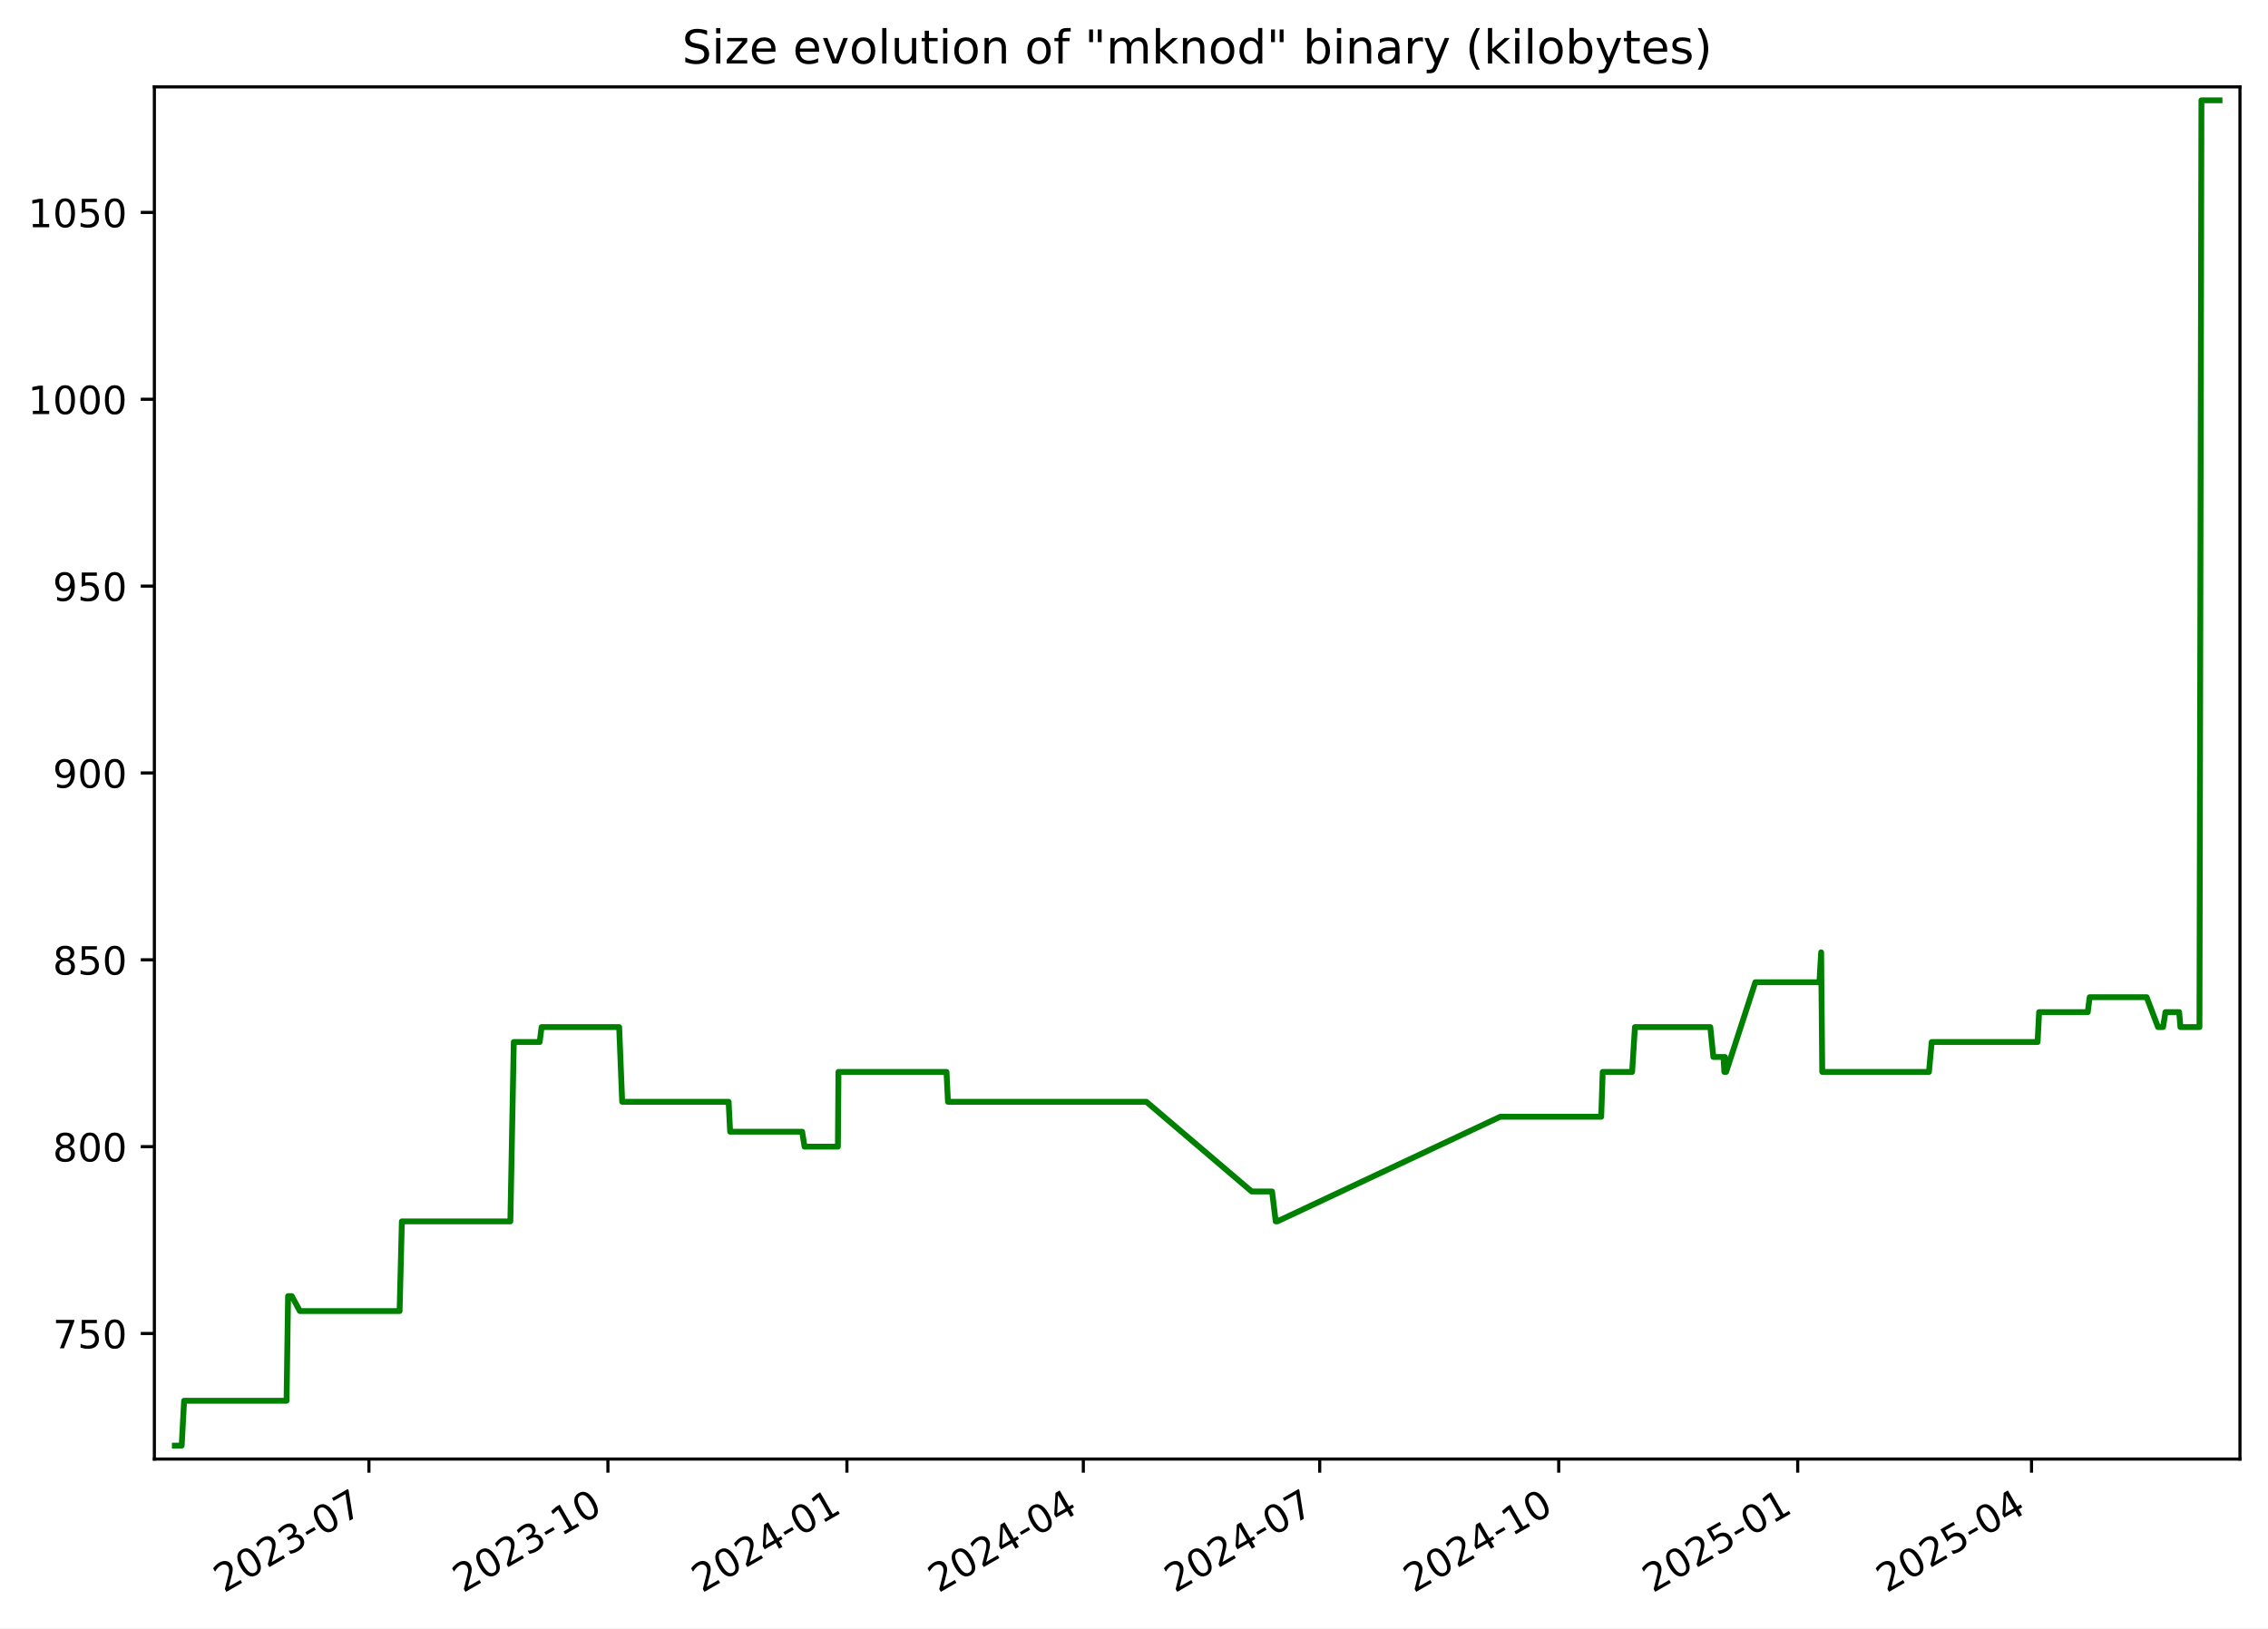
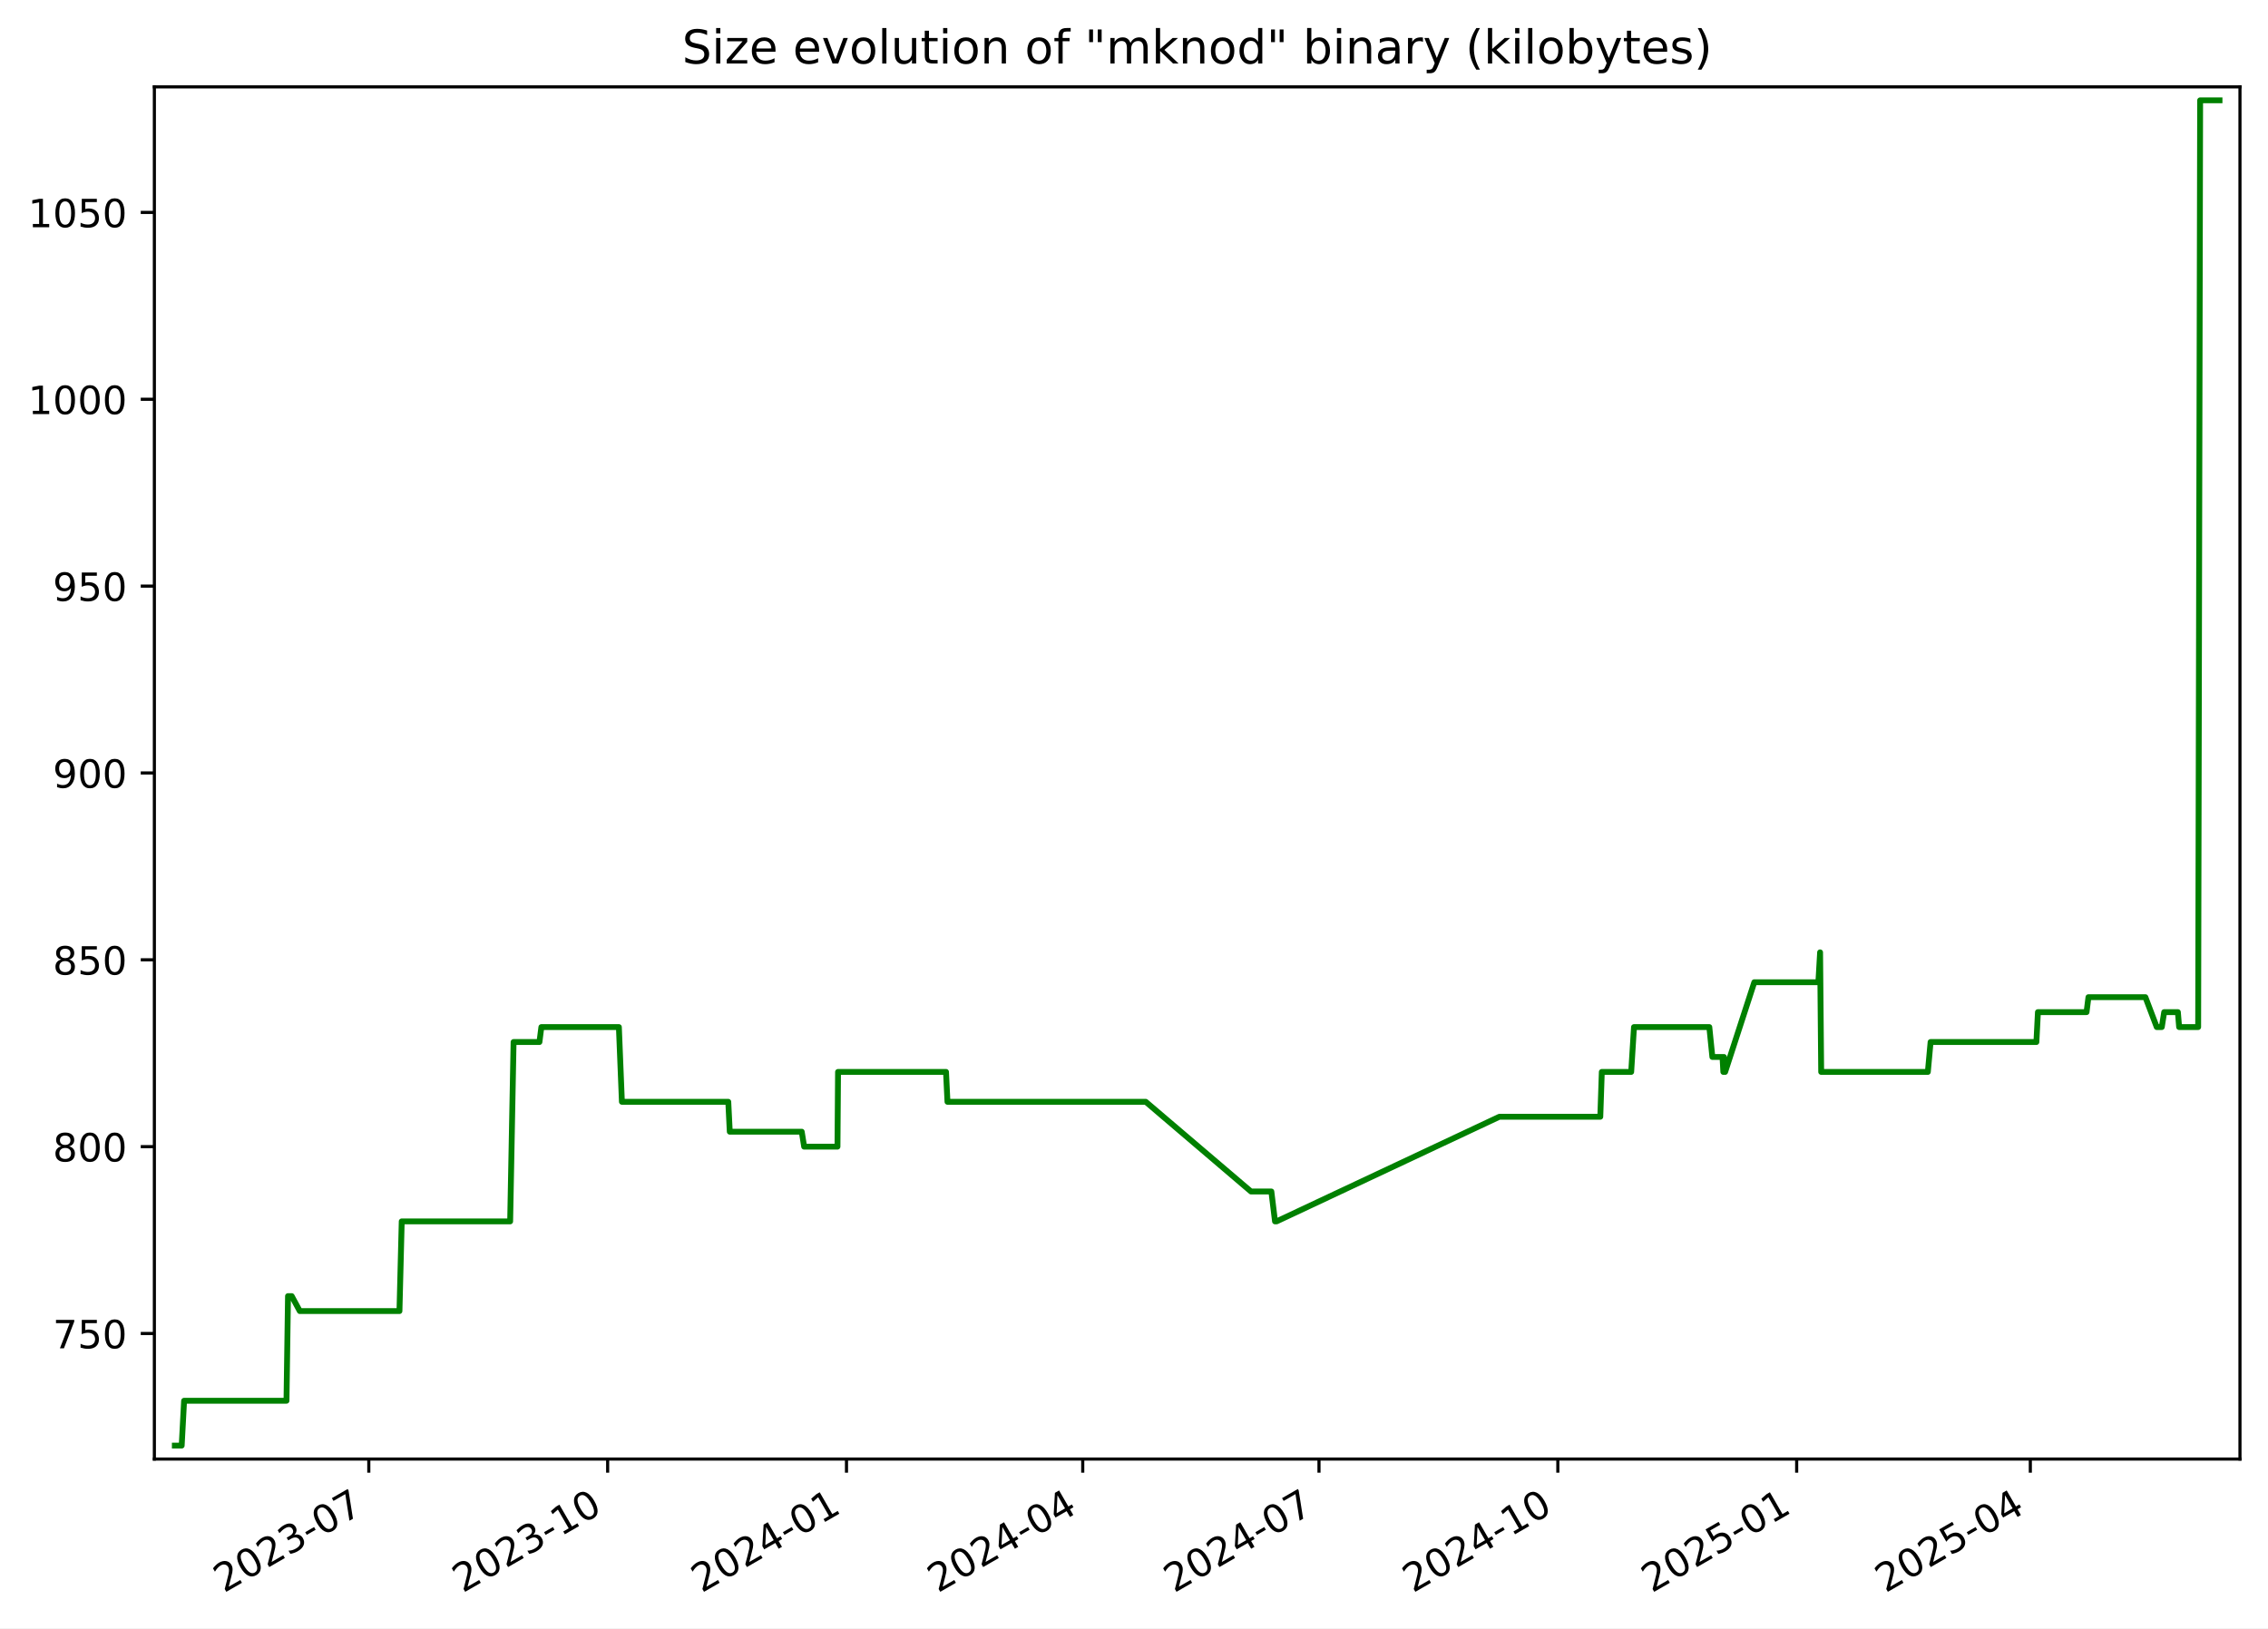
<svg xmlns="http://www.w3.org/2000/svg" xmlns:xlink="http://www.w3.org/1999/xlink" width="582.53pt" height="418.303pt" viewBox="0 0 582.53 418.303" version="1.1">
  <defs>
    <style type="text/css">*{stroke-linejoin: round; stroke-linecap: butt}</style>
  </defs>
  <g id="figure_1">
    <g id="patch_1">
      <path d="M -0 418.303  L 582.53 418.303  L 582.53 0  L -0 0  z " style="fill: #ffffff" />
    </g>
    <g id="axes_1">
      <g id="patch_2">
        <path d="M 39.65 374.83  L 575.33 374.83  L 575.33 22.318  L 39.65 22.318  z " style="fill: #ffffff" />
      </g>
      <g id="matplotlib.axis_1">
        <g id="xtick_1">
          <g id="line2d_1">
            <defs>
-               <path id="m9d994da9a3" d="M 0 0  L 0 3.5  " style="stroke: #000000; stroke-width: 0.8" />
+               <path id="m76b1612cc9" d="M 0 0  L 0 3.5  " style="stroke: #000000; stroke-width: 0.8" />
            </defs>
            <g>
-               <use xlink:href="#m9d994da9a3" x="94.758" y="374.83" style="stroke: #000000; stroke-width: 0.8" />
+               <use xlink:href="#m76b1612cc9" x="94.726" y="374.83" style="stroke: #000000; stroke-width: 0.8" />
            </g>
          </g>
          <g id="text_1">
-             <g transform="translate(57.53326 409.302) rotate(-30) scale(0.1 -0.1)">
+             <g transform="translate(57.50135 409.302) rotate(-30) scale(0.1 -0.1)">
              <defs>
                <path id="DejaVuSans-32" d="M 1228 531  L 3431 531  L 3431 0  L 469 0  L 469 531  Q 828 903 1448 1529  Q 2069 2156 2228 2338  Q 2531 2678 2651 2914  Q 2772 3150 2772 3378  Q 2772 3750 2511 3984  Q 2250 4219 1831 4219  Q 1534 4219 1204 4116  Q 875 4013 500 3803  L 500 4441  Q 881 4594 1212 4672  Q 1544 4750 1819 4750  Q 2544 4750 2975 4387  Q 3406 4025 3406 3419  Q 3406 3131 3298 2873  Q 3191 2616 2906 2266  Q 2828 2175 2409 1742  Q 1991 1309 1228 531  z " transform="scale(0.015625)" />
                <path id="DejaVuSans-30" d="M 2034 4250  Q 1547 4250 1301 3770  Q 1056 3291 1056 2328  Q 1056 1369 1301 889  Q 1547 409 2034 409  Q 2525 409 2770 889  Q 3016 1369 3016 2328  Q 3016 3291 2770 3770  Q 2525 4250 2034 4250  z M 2034 4750  Q 2819 4750 3233 4129  Q 3647 3509 3647 2328  Q 3647 1150 3233 529  Q 2819 -91 2034 -91  Q 1250 -91 836 529  Q 422 1150 422 2328  Q 422 3509 836 4129  Q 1250 4750 2034 4750  z " transform="scale(0.015625)" />
                <path id="DejaVuSans-33" d="M 2597 2516  Q 3050 2419 3304 2112  Q 3559 1806 3559 1356  Q 3559 666 3084 287  Q 2609 -91 1734 -91  Q 1441 -91 1130 -33  Q 819 25 488 141  L 488 750  Q 750 597 1062 519  Q 1375 441 1716 441  Q 2309 441 2620 675  Q 2931 909 2931 1356  Q 2931 1769 2642 2001  Q 2353 2234 1838 2234  L 1294 2234  L 1294 2753  L 1863 2753  Q 2328 2753 2575 2939  Q 2822 3125 2822 3475  Q 2822 3834 2567 4026  Q 2313 4219 1838 4219  Q 1578 4219 1281 4162  Q 984 4106 628 3988  L 628 4550  Q 988 4650 1302 4700  Q 1616 4750 1894 4750  Q 2613 4750 3031 4423  Q 3450 4097 3450 3541  Q 3450 3153 3228 2886  Q 3006 2619 2597 2516  z " transform="scale(0.015625)" />
                <path id="DejaVuSans-2d" d="M 313 2009  L 1997 2009  L 1997 1497  L 313 1497  L 313 2009  z " transform="scale(0.015625)" />
                <path id="DejaVuSans-37" d="M 525 4666  L 3525 4666  L 3525 4397  L 1831 0  L 1172 0  L 2766 4134  L 525 4134  L 525 4666  z " transform="scale(0.015625)" />
              </defs>
              <use xlink:href="#DejaVuSans-32" />
              <use xlink:href="#DejaVuSans-30" x="63.623" />
              <use xlink:href="#DejaVuSans-32" x="127.246" />
              <use xlink:href="#DejaVuSans-33" x="190.869" />
              <use xlink:href="#DejaVuSans-2d" x="254.492" />
              <use xlink:href="#DejaVuSans-30" x="290.576" />
              <use xlink:href="#DejaVuSans-37" x="354.199" />
            </g>
          </g>
        </g>
        <g id="xtick_2">
          <g id="line2d_2">
            <g>
-               <use xlink:href="#m9d994da9a3" x="156.144" y="374.83" style="stroke: #000000; stroke-width: 0.8" />
+               <use xlink:href="#m76b1612cc9" x="156.073" y="374.83" style="stroke: #000000; stroke-width: 0.8" />
            </g>
          </g>
          <g id="text_2">
-             <g transform="translate(118.919 409.302) rotate(-30) scale(0.1 -0.1)">
+             <g transform="translate(118.8478 409.302) rotate(-30) scale(0.1 -0.1)">
              <defs>
                <path id="DejaVuSans-31" d="M 794 531  L 1825 531  L 1825 4091  L 703 3866  L 703 4441  L 1819 4666  L 2450 4666  L 2450 531  L 3481 531  L 3481 0  L 794 0  L 794 531  z " transform="scale(0.015625)" />
              </defs>
              <use xlink:href="#DejaVuSans-32" />
              <use xlink:href="#DejaVuSans-30" x="63.623" />
              <use xlink:href="#DejaVuSans-32" x="127.246" />
              <use xlink:href="#DejaVuSans-33" x="190.869" />
              <use xlink:href="#DejaVuSans-2d" x="254.492" />
              <use xlink:href="#DejaVuSans-31" x="290.576" />
              <use xlink:href="#DejaVuSans-30" x="354.199" />
            </g>
          </g>
        </g>
        <g id="xtick_3">
          <g id="line2d_3">
            <g>
-               <use xlink:href="#m9d994da9a3" x="217.53" y="374.83" style="stroke: #000000; stroke-width: 0.8" />
+               <use xlink:href="#m76b1612cc9" x="217.419" y="374.83" style="stroke: #000000; stroke-width: 0.8" />
            </g>
          </g>
          <g id="text_3">
-             <g transform="translate(180.3048 409.302) rotate(-30) scale(0.1 -0.1)">
+             <g transform="translate(180.1943 409.302) rotate(-30) scale(0.1 -0.1)">
              <defs>
                <path id="DejaVuSans-34" d="M 2419 4116  L 825 1625  L 2419 1625  L 2419 4116  z M 2253 4666  L 3047 4666  L 3047 1625  L 3713 1625  L 3713 1100  L 3047 1100  L 3047 0  L 2419 0  L 2419 1100  L 313 1100  L 313 1709  L 2253 4666  z " transform="scale(0.015625)" />
              </defs>
              <use xlink:href="#DejaVuSans-32" />
              <use xlink:href="#DejaVuSans-30" x="63.623" />
              <use xlink:href="#DejaVuSans-32" x="127.246" />
              <use xlink:href="#DejaVuSans-34" x="190.869" />
              <use xlink:href="#DejaVuSans-2d" x="254.492" />
              <use xlink:href="#DejaVuSans-30" x="290.576" />
              <use xlink:href="#DejaVuSans-31" x="354.199" />
            </g>
          </g>
        </g>
        <g id="xtick_4">
          <g id="line2d_4">
            <g>
-               <use xlink:href="#m9d994da9a3" x="278.248" y="374.83" style="stroke: #000000; stroke-width: 0.8" />
+               <use xlink:href="#m76b1612cc9" x="278.099" y="374.83" style="stroke: #000000; stroke-width: 0.8" />
            </g>
          </g>
          <g id="text_4">
-             <g transform="translate(241.0234 409.302) rotate(-30) scale(0.1 -0.1)">
+             <g transform="translate(240.874 409.302) rotate(-30) scale(0.1 -0.1)">
              <use xlink:href="#DejaVuSans-32" />
              <use xlink:href="#DejaVuSans-30" x="63.623" />
              <use xlink:href="#DejaVuSans-32" x="127.246" />
              <use xlink:href="#DejaVuSans-34" x="190.869" />
              <use xlink:href="#DejaVuSans-2d" x="254.492" />
              <use xlink:href="#DejaVuSans-30" x="290.576" />
              <use xlink:href="#DejaVuSans-34" x="354.199" />
            </g>
          </g>
        </g>
        <g id="xtick_5">
          <g id="line2d_5">
            <g>
-               <use xlink:href="#m9d994da9a3" x="338.967" y="374.83" style="stroke: #000000; stroke-width: 0.8" />
+               <use xlink:href="#m76b1612cc9" x="338.779" y="374.83" style="stroke: #000000; stroke-width: 0.8" />
            </g>
          </g>
          <g id="text_5">
-             <g transform="translate(301.7419 409.302) rotate(-30) scale(0.1 -0.1)">
+             <g transform="translate(301.5537 409.302) rotate(-30) scale(0.1 -0.1)">
              <use xlink:href="#DejaVuSans-32" />
              <use xlink:href="#DejaVuSans-30" x="63.623" />
              <use xlink:href="#DejaVuSans-32" x="127.246" />
              <use xlink:href="#DejaVuSans-34" x="190.869" />
              <use xlink:href="#DejaVuSans-2d" x="254.492" />
              <use xlink:href="#DejaVuSans-30" x="290.576" />
              <use xlink:href="#DejaVuSans-37" x="354.199" />
            </g>
          </g>
        </g>
        <g id="xtick_6">
          <g id="line2d_6">
            <g>
-               <use xlink:href="#m9d994da9a3" x="400.353" y="374.83" style="stroke: #000000; stroke-width: 0.8" />
+               <use xlink:href="#m76b1612cc9" x="400.125" y="374.83" style="stroke: #000000; stroke-width: 0.8" />
            </g>
          </g>
          <g id="text_6">
-             <g transform="translate(363.1277 409.302) rotate(-30) scale(0.1 -0.1)">
+             <g transform="translate(362.9002 409.302) rotate(-30) scale(0.1 -0.1)">
              <use xlink:href="#DejaVuSans-32" />
              <use xlink:href="#DejaVuSans-30" x="63.623" />
              <use xlink:href="#DejaVuSans-32" x="127.246" />
              <use xlink:href="#DejaVuSans-34" x="190.869" />
              <use xlink:href="#DejaVuSans-2d" x="254.492" />
              <use xlink:href="#DejaVuSans-31" x="290.576" />
              <use xlink:href="#DejaVuSans-30" x="354.199" />
            </g>
          </g>
        </g>
        <g id="xtick_7">
          <g id="line2d_7">
            <g>
-               <use xlink:href="#m9d994da9a3" x="461.738" y="374.83" style="stroke: #000000; stroke-width: 0.8" />
+               <use xlink:href="#m76b1612cc9" x="461.472" y="374.83" style="stroke: #000000; stroke-width: 0.8" />
            </g>
          </g>
          <g id="text_7">
-             <g transform="translate(424.5135 409.302) rotate(-30) scale(0.1 -0.1)">
+             <g transform="translate(424.2467 409.302) rotate(-30) scale(0.1 -0.1)">
              <defs>
                <path id="DejaVuSans-35" d="M 691 4666  L 3169 4666  L 3169 4134  L 1269 4134  L 1269 2991  Q 1406 3038 1543 3061  Q 1681 3084 1819 3084  Q 2600 3084 3056 2656  Q 3513 2228 3513 1497  Q 3513 744 3044 326  Q 2575 -91 1722 -91  Q 1428 -91 1123 -41  Q 819 9 494 109  L 494 744  Q 775 591 1075 516  Q 1375 441 1709 441  Q 2250 441 2565 725  Q 2881 1009 2881 1497  Q 2881 1984 2565 2268  Q 2250 2553 1709 2553  Q 1456 2553 1204 2497  Q 953 2441 691 2322  L 691 4666  z " transform="scale(0.015625)" />
              </defs>
              <use xlink:href="#DejaVuSans-32" />
              <use xlink:href="#DejaVuSans-30" x="63.623" />
              <use xlink:href="#DejaVuSans-32" x="127.246" />
              <use xlink:href="#DejaVuSans-35" x="190.869" />
              <use xlink:href="#DejaVuSans-2d" x="254.492" />
              <use xlink:href="#DejaVuSans-30" x="290.576" />
              <use xlink:href="#DejaVuSans-31" x="354.199" />
            </g>
          </g>
        </g>
        <g id="xtick_8">
          <g id="line2d_8">
            <g>
-               <use xlink:href="#m9d994da9a3" x="521.79" y="374.83" style="stroke: #000000; stroke-width: 0.8" />
+               <use xlink:href="#m76b1612cc9" x="521.484" y="374.83" style="stroke: #000000; stroke-width: 0.8" />
            </g>
          </g>
          <g id="text_8">
-             <g transform="translate(484.5648 409.302) rotate(-30) scale(0.1 -0.1)">
+             <g transform="translate(484.2596 409.302) rotate(-30) scale(0.1 -0.1)">
              <use xlink:href="#DejaVuSans-32" />
              <use xlink:href="#DejaVuSans-30" x="63.623" />
              <use xlink:href="#DejaVuSans-32" x="127.246" />
              <use xlink:href="#DejaVuSans-35" x="190.869" />
              <use xlink:href="#DejaVuSans-2d" x="254.492" />
              <use xlink:href="#DejaVuSans-30" x="290.576" />
              <use xlink:href="#DejaVuSans-34" x="354.199" />
            </g>
          </g>
        </g>
      </g>
      <g id="matplotlib.axis_2">
        <g id="ytick_1">
          <g id="line2d_9">
            <defs>
-               <path id="m40033a7b20" d="M 0 0  L -3.5 0  " style="stroke: #000000; stroke-width: 0.8" />
+               <path id="ma9eaf68836" d="M 0 0  L -3.5 0  " style="stroke: #000000; stroke-width: 0.8" />
            </defs>
            <g>
-               <use xlink:href="#m40033a7b20" x="39.65" y="342.574" style="stroke: #000000; stroke-width: 0.8" />
+               <use xlink:href="#ma9eaf68836" x="39.65" y="342.574" style="stroke: #000000; stroke-width: 0.8" />
            </g>
          </g>
          <g id="text_9">
            <g transform="translate(13.5625 346.3733) scale(0.1 -0.1)">
              <use xlink:href="#DejaVuSans-37" />
              <use xlink:href="#DejaVuSans-35" x="63.623" />
              <use xlink:href="#DejaVuSans-30" x="127.246" />
            </g>
          </g>
        </g>
        <g id="ytick_2">
          <g id="line2d_10">
            <g>
-               <use xlink:href="#m40033a7b20" x="39.65" y="294.574" style="stroke: #000000; stroke-width: 0.8" />
+               <use xlink:href="#ma9eaf68836" x="39.65" y="294.574" style="stroke: #000000; stroke-width: 0.8" />
            </g>
          </g>
          <g id="text_10">
            <g transform="translate(13.5625 298.3733) scale(0.1 -0.1)">
              <defs>
                <path id="DejaVuSans-38" d="M 2034 2216  Q 1584 2216 1326 1975  Q 1069 1734 1069 1313  Q 1069 891 1326 650  Q 1584 409 2034 409  Q 2484 409 2743 651  Q 3003 894 3003 1313  Q 3003 1734 2745 1975  Q 2488 2216 2034 2216  z M 1403 2484  Q 997 2584 770 2862  Q 544 3141 544 3541  Q 544 4100 942 4425  Q 1341 4750 2034 4750  Q 2731 4750 3128 4425  Q 3525 4100 3525 3541  Q 3525 3141 3298 2862  Q 3072 2584 2669 2484  Q 3125 2378 3379 2068  Q 3634 1759 3634 1313  Q 3634 634 3220 271  Q 2806 -91 2034 -91  Q 1263 -91 848 271  Q 434 634 434 1313  Q 434 1759 690 2068  Q 947 2378 1403 2484  z M 1172 3481  Q 1172 3119 1398 2916  Q 1625 2713 2034 2713  Q 2441 2713 2670 2916  Q 2900 3119 2900 3481  Q 2900 3844 2670 4047  Q 2441 4250 2034 4250  Q 1625 4250 1398 4047  Q 1172 3844 1172 3481  z " transform="scale(0.015625)" />
              </defs>
              <use xlink:href="#DejaVuSans-38" />
              <use xlink:href="#DejaVuSans-30" x="63.623" />
              <use xlink:href="#DejaVuSans-30" x="127.246" />
            </g>
          </g>
        </g>
        <g id="ytick_3">
          <g id="line2d_11">
            <g>
-               <use xlink:href="#m40033a7b20" x="39.65" y="246.574" style="stroke: #000000; stroke-width: 0.8" />
+               <use xlink:href="#ma9eaf68836" x="39.65" y="246.574" style="stroke: #000000; stroke-width: 0.8" />
            </g>
          </g>
          <g id="text_11">
            <g transform="translate(13.5625 250.3733) scale(0.1 -0.1)">
              <use xlink:href="#DejaVuSans-38" />
              <use xlink:href="#DejaVuSans-35" x="63.623" />
              <use xlink:href="#DejaVuSans-30" x="127.246" />
            </g>
          </g>
        </g>
        <g id="ytick_4">
          <g id="line2d_12">
            <g>
-               <use xlink:href="#m40033a7b20" x="39.65" y="198.574" style="stroke: #000000; stroke-width: 0.8" />
+               <use xlink:href="#ma9eaf68836" x="39.65" y="198.574" style="stroke: #000000; stroke-width: 0.8" />
            </g>
          </g>
          <g id="text_12">
            <g transform="translate(13.5625 202.3733) scale(0.1 -0.1)">
              <defs>
                <path id="DejaVuSans-39" d="M 703 97  L 703 672  Q 941 559 1184 500  Q 1428 441 1663 441  Q 2288 441 2617 861  Q 2947 1281 2994 2138  Q 2813 1869 2534 1725  Q 2256 1581 1919 1581  Q 1219 1581 811 2004  Q 403 2428 403 3163  Q 403 3881 828 4315  Q 1253 4750 1959 4750  Q 2769 4750 3195 4129  Q 3622 3509 3622 2328  Q 3622 1225 3098 567  Q 2575 -91 1691 -91  Q 1453 -91 1209 -44  Q 966 3 703 97  z M 1959 2075  Q 2384 2075 2632 2365  Q 2881 2656 2881 3163  Q 2881 3666 2632 3958  Q 2384 4250 1959 4250  Q 1534 4250 1286 3958  Q 1038 3666 1038 3163  Q 1038 2656 1286 2365  Q 1534 2075 1959 2075  z " transform="scale(0.015625)" />
              </defs>
              <use xlink:href="#DejaVuSans-39" />
              <use xlink:href="#DejaVuSans-30" x="63.623" />
              <use xlink:href="#DejaVuSans-30" x="127.246" />
            </g>
          </g>
        </g>
        <g id="ytick_5">
          <g id="line2d_13">
            <g>
-               <use xlink:href="#m40033a7b20" x="39.65" y="150.574" style="stroke: #000000; stroke-width: 0.8" />
+               <use xlink:href="#ma9eaf68836" x="39.65" y="150.574" style="stroke: #000000; stroke-width: 0.8" />
            </g>
          </g>
          <g id="text_13">
            <g transform="translate(13.5625 154.3733) scale(0.1 -0.1)">
              <use xlink:href="#DejaVuSans-39" />
              <use xlink:href="#DejaVuSans-35" x="63.623" />
              <use xlink:href="#DejaVuSans-30" x="127.246" />
            </g>
          </g>
        </g>
        <g id="ytick_6">
          <g id="line2d_14">
            <g>
-               <use xlink:href="#m40033a7b20" x="39.65" y="102.574" style="stroke: #000000; stroke-width: 0.8" />
+               <use xlink:href="#ma9eaf68836" x="39.65" y="102.574" style="stroke: #000000; stroke-width: 0.8" />
            </g>
          </g>
          <g id="text_14">
            <g transform="translate(7.2 106.3733) scale(0.1 -0.1)">
              <use xlink:href="#DejaVuSans-31" />
              <use xlink:href="#DejaVuSans-30" x="63.623" />
              <use xlink:href="#DejaVuSans-30" x="127.246" />
              <use xlink:href="#DejaVuSans-30" x="190.869" />
            </g>
          </g>
        </g>
        <g id="ytick_7">
          <g id="line2d_15">
            <g>
-               <use xlink:href="#m40033a7b20" x="39.65" y="54.574" style="stroke: #000000; stroke-width: 0.8" />
+               <use xlink:href="#ma9eaf68836" x="39.65" y="54.574" style="stroke: #000000; stroke-width: 0.8" />
            </g>
          </g>
          <g id="text_15">
            <g transform="translate(7.2 58.37334) scale(0.1 -0.1)">
              <use xlink:href="#DejaVuSans-31" />
              <use xlink:href="#DejaVuSans-30" x="63.623" />
              <use xlink:href="#DejaVuSans-35" x="127.246" />
              <use xlink:href="#DejaVuSans-30" x="190.869" />
            </g>
          </g>
        </g>
      </g>
      <g id="line2d_16">
-         <path d="M 44.902 371.374  L 46.668 371.374  L 47.286 359.854  L 73.602 359.854  L 73.993 332.974  L 74.946 332.974  L 77.026 336.814  L 102.638 336.814  L 103.219 313.774  L 131.088 313.774  L 131.967 267.694  L 138.616 267.694  L 139.106 263.854  L 159.033 263.854  L 159.807 283.054  L 187.149 283.054  L 187.531 290.734  L 206.028 290.734  L 206.647 294.574  L 215.214 294.574  L 215.358 275.374  L 243.108 275.374  L 243.483 283.054  L 294.449 283.054  L 321.493 306.094  L 326.727 306.094  L 327.666 313.774  L 328.073 313.774  L 385.33 286.894  L 411.266 286.894  L 411.655 275.374  L 419.208 275.374  L 419.929 263.854  L 439.287 263.854  L 440.07 271.534  L 442.677 271.534  L 442.889 275.374  L 443.035 271.534  L 443.236 275.374  L 443.355 275.374  L 450.85 252.334  L 467.313 252.334  L 467.758 244.654  L 468.038 275.374  L 495.453 275.374  L 496.153 267.694  L 523.35 267.694  L 523.743 260.014  L 536.24 260.014  L 536.727 256.174  L 551.363 256.174  L 554.279 263.854  L 555.579 263.854  L 556.192 260.014  L 559.715 260.014  L 560.035 263.854  L 564.927 263.854  L 565.433 25.774  L 570.078 25.774  L 570.078 25.774  " clip-path="url(#p73f411f267)" style="fill: none; stroke: #008000; stroke-width: 1.5; stroke-linecap: square" />
+         <path d="M 44.902 371.374  L 46.667 371.374  L 47.284 359.854  L 73.584 359.854  L 73.974 332.974  L 74.927 332.974  L 77.005 336.814  L 102.601 336.814  L 103.182 313.774  L 131.033 313.774  L 131.911 267.694  L 138.556 267.694  L 139.046 263.854  L 158.96 263.854  L 159.733 283.054  L 187.058 283.054  L 187.44 290.734  L 205.925 290.734  L 206.543 294.574  L 215.105 294.574  L 215.249 275.374  L 242.982 275.374  L 243.356 283.054  L 294.29 283.054  L 321.316 306.094  L 326.546 306.094  L 327.485 313.774  L 327.891 313.774  L 385.112 286.894  L 411.031 286.894  L 411.42 275.374  L 418.968 275.374  L 419.689 263.854  L 439.035 263.854  L 439.817 271.534  L 442.422 271.534  L 442.634 275.374  L 442.78 271.534  L 442.981 275.374  L 443.1 275.374  L 450.59 252.334  L 467.043 252.334  L 467.488 244.654  L 467.767 275.374  L 495.164 275.374  L 495.865 267.694  L 523.044 267.694  L 523.437 260.014  L 535.926 260.014  L 536.412 256.174  L 551.039 256.174  L 553.953 263.854  L 555.252 263.854  L 555.865 260.014  L 559.385 260.014  L 559.705 263.854  L 564.594 263.854  L 565.1 25.774  L 570.078 25.774  L 570.078 25.774  " clip-path="url(#pbdb70b44d4)" style="fill: none; stroke: #008000; stroke-width: 1.5; stroke-linecap: square" />
      </g>
      <g id="patch_3">
        <path d="M 39.65 374.83  L 39.65 22.318  " style="fill: none; stroke: #000000; stroke-width: 0.8; stroke-linejoin: miter; stroke-linecap: square" />
      </g>
      <g id="patch_4">
        <path d="M 575.33 374.83  L 575.33 22.318  " style="fill: none; stroke: #000000; stroke-width: 0.8; stroke-linejoin: miter; stroke-linecap: square" />
      </g>
      <g id="patch_5">
        <path d="M 39.65 374.83  L 575.33 374.83  " style="fill: none; stroke: #000000; stroke-width: 0.8; stroke-linejoin: miter; stroke-linecap: square" />
      </g>
      <g id="patch_6">
        <path d="M 39.65 22.318  L 575.33 22.318  " style="fill: none; stroke: #000000; stroke-width: 0.8; stroke-linejoin: miter; stroke-linecap: square" />
      </g>
      <g id="text_16">
        <g transform="translate(175.1928 16.31812) scale(0.12 -0.12)">
          <defs>
            <path id="DejaVuSans-53" d="M 3425 4513  L 3425 3897  Q 3066 4069 2747 4153  Q 2428 4238 2131 4238  Q 1616 4238 1336 4038  Q 1056 3838 1056 3469  Q 1056 3159 1242 3001  Q 1428 2844 1947 2747  L 2328 2669  Q 3034 2534 3370 2195  Q 3706 1856 3706 1288  Q 3706 609 3251 259  Q 2797 -91 1919 -91  Q 1588 -91 1214 -16  Q 841 59 441 206  L 441 856  Q 825 641 1194 531  Q 1563 422 1919 422  Q 2459 422 2753 634  Q 3047 847 3047 1241  Q 3047 1584 2836 1778  Q 2625 1972 2144 2069  L 1759 2144  Q 1053 2284 737 2584  Q 422 2884 422 3419  Q 422 4038 858 4394  Q 1294 4750 2059 4750  Q 2388 4750 2728 4690  Q 3069 4631 3425 4513  z " transform="scale(0.015625)" />
            <path id="DejaVuSans-69" d="M 603 3500  L 1178 3500  L 1178 0  L 603 0  L 603 3500  z M 603 4863  L 1178 4863  L 1178 4134  L 603 4134  L 603 4863  z " transform="scale(0.015625)" />
            <path id="DejaVuSans-7a" d="M 353 3500  L 3084 3500  L 3084 2975  L 922 459  L 3084 459  L 3084 0  L 275 0  L 275 525  L 2438 3041  L 353 3041  L 353 3500  z " transform="scale(0.015625)" />
            <path id="DejaVuSans-65" d="M 3597 1894  L 3597 1613  L 953 1613  Q 991 1019 1311 708  Q 1631 397 2203 397  Q 2534 397 2845 478  Q 3156 559 3463 722  L 3463 178  Q 3153 47 2828 -22  Q 2503 -91 2169 -91  Q 1331 -91 842 396  Q 353 884 353 1716  Q 353 2575 817 3079  Q 1281 3584 2069 3584  Q 2775 3584 3186 3129  Q 3597 2675 3597 1894  z M 3022 2063  Q 3016 2534 2758 2815  Q 2500 3097 2075 3097  Q 1594 3097 1305 2825  Q 1016 2553 972 2059  L 3022 2063  z " transform="scale(0.015625)" />
            <path id="DejaVuSans-20" transform="scale(0.015625)" />
            <path id="DejaVuSans-76" d="M 191 3500  L 800 3500  L 1894 563  L 2988 3500  L 3597 3500  L 2284 0  L 1503 0  L 191 3500  z " transform="scale(0.015625)" />
            <path id="DejaVuSans-6f" d="M 1959 3097  Q 1497 3097 1228 2736  Q 959 2375 959 1747  Q 959 1119 1226 758  Q 1494 397 1959 397  Q 2419 397 2687 759  Q 2956 1122 2956 1747  Q 2956 2369 2687 2733  Q 2419 3097 1959 3097  z M 1959 3584  Q 2709 3584 3137 3096  Q 3566 2609 3566 1747  Q 3566 888 3137 398  Q 2709 -91 1959 -91  Q 1206 -91 779 398  Q 353 888 353 1747  Q 353 2609 779 3096  Q 1206 3584 1959 3584  z " transform="scale(0.015625)" />
            <path id="DejaVuSans-6c" d="M 603 4863  L 1178 4863  L 1178 0  L 603 0  L 603 4863  z " transform="scale(0.015625)" />
            <path id="DejaVuSans-75" d="M 544 1381  L 544 3500  L 1119 3500  L 1119 1403  Q 1119 906 1312 657  Q 1506 409 1894 409  Q 2359 409 2629 706  Q 2900 1003 2900 1516  L 2900 3500  L 3475 3500  L 3475 0  L 2900 0  L 2900 538  Q 2691 219 2414 64  Q 2138 -91 1772 -91  Q 1169 -91 856 284  Q 544 659 544 1381  z M 1991 3584  L 1991 3584  z " transform="scale(0.015625)" />
            <path id="DejaVuSans-74" d="M 1172 4494  L 1172 3500  L 2356 3500  L 2356 3053  L 1172 3053  L 1172 1153  Q 1172 725 1289 603  Q 1406 481 1766 481  L 2356 481  L 2356 0  L 1766 0  Q 1100 0 847 248  Q 594 497 594 1153  L 594 3053  L 172 3053  L 172 3500  L 594 3500  L 594 4494  L 1172 4494  z " transform="scale(0.015625)" />
            <path id="DejaVuSans-6e" d="M 3513 2113  L 3513 0  L 2938 0  L 2938 2094  Q 2938 2591 2744 2837  Q 2550 3084 2163 3084  Q 1697 3084 1428 2787  Q 1159 2491 1159 1978  L 1159 0  L 581 0  L 581 3500  L 1159 3500  L 1159 2956  Q 1366 3272 1645 3428  Q 1925 3584 2291 3584  Q 2894 3584 3203 3211  Q 3513 2838 3513 2113  z " transform="scale(0.015625)" />
            <path id="DejaVuSans-66" d="M 2375 4863  L 2375 4384  L 1825 4384  Q 1516 4384 1395 4259  Q 1275 4134 1275 3809  L 1275 3500  L 2222 3500  L 2222 3053  L 1275 3053  L 1275 0  L 697 0  L 697 3053  L 147 3053  L 147 3500  L 697 3500  L 697 3744  Q 697 4328 969 4595  Q 1241 4863 1831 4863  L 2375 4863  z " transform="scale(0.015625)" />
            <path id="DejaVuSans-22" d="M 1147 4666  L 1147 2931  L 616 2931  L 616 4666  L 1147 4666  z M 2328 4666  L 2328 2931  L 1797 2931  L 1797 4666  L 2328 4666  z " transform="scale(0.015625)" />
            <path id="DejaVuSans-6d" d="M 3328 2828  Q 3544 3216 3844 3400  Q 4144 3584 4550 3584  Q 5097 3584 5394 3201  Q 5691 2819 5691 2113  L 5691 0  L 5113 0  L 5113 2094  Q 5113 2597 4934 2840  Q 4756 3084 4391 3084  Q 3944 3084 3684 2787  Q 3425 2491 3425 1978  L 3425 0  L 2847 0  L 2847 2094  Q 2847 2600 2669 2842  Q 2491 3084 2119 3084  Q 1678 3084 1418 2786  Q 1159 2488 1159 1978  L 1159 0  L 581 0  L 581 3500  L 1159 3500  L 1159 2956  Q 1356 3278 1631 3431  Q 1906 3584 2284 3584  Q 2666 3584 2933 3390  Q 3200 3197 3328 2828  z " transform="scale(0.015625)" />
            <path id="DejaVuSans-6b" d="M 581 4863  L 1159 4863  L 1159 1991  L 2875 3500  L 3609 3500  L 1753 1863  L 3688 0  L 2938 0  L 1159 1709  L 1159 0  L 581 0  L 581 4863  z " transform="scale(0.015625)" />
            <path id="DejaVuSans-64" d="M 2906 2969  L 2906 4863  L 3481 4863  L 3481 0  L 2906 0  L 2906 525  Q 2725 213 2448 61  Q 2172 -91 1784 -91  Q 1150 -91 751 415  Q 353 922 353 1747  Q 353 2572 751 3078  Q 1150 3584 1784 3584  Q 2172 3584 2448 3432  Q 2725 3281 2906 2969  z M 947 1747  Q 947 1113 1208 752  Q 1469 391 1925 391  Q 2381 391 2643 752  Q 2906 1113 2906 1747  Q 2906 2381 2643 2742  Q 2381 3103 1925 3103  Q 1469 3103 1208 2742  Q 947 2381 947 1747  z " transform="scale(0.015625)" />
            <path id="DejaVuSans-62" d="M 3116 1747  Q 3116 2381 2855 2742  Q 2594 3103 2138 3103  Q 1681 3103 1420 2742  Q 1159 2381 1159 1747  Q 1159 1113 1420 752  Q 1681 391 2138 391  Q 2594 391 2855 752  Q 3116 1113 3116 1747  z M 1159 2969  Q 1341 3281 1617 3432  Q 1894 3584 2278 3584  Q 2916 3584 3314 3078  Q 3713 2572 3713 1747  Q 3713 922 3314 415  Q 2916 -91 2278 -91  Q 1894 -91 1617 61  Q 1341 213 1159 525  L 1159 0  L 581 0  L 581 4863  L 1159 4863  L 1159 2969  z " transform="scale(0.015625)" />
            <path id="DejaVuSans-61" d="M 2194 1759  Q 1497 1759 1228 1600  Q 959 1441 959 1056  Q 959 750 1161 570  Q 1363 391 1709 391  Q 2188 391 2477 730  Q 2766 1069 2766 1631  L 2766 1759  L 2194 1759  z M 3341 1997  L 3341 0  L 2766 0  L 2766 531  Q 2569 213 2275 61  Q 1981 -91 1556 -91  Q 1019 -91 701 211  Q 384 513 384 1019  Q 384 1609 779 1909  Q 1175 2209 1959 2209  L 2766 2209  L 2766 2266  Q 2766 2663 2505 2880  Q 2244 3097 1772 3097  Q 1472 3097 1187 3025  Q 903 2953 641 2809  L 641 3341  Q 956 3463 1253 3523  Q 1550 3584 1831 3584  Q 2591 3584 2966 3190  Q 3341 2797 3341 1997  z " transform="scale(0.015625)" />
            <path id="DejaVuSans-72" d="M 2631 2963  Q 2534 3019 2420 3045  Q 2306 3072 2169 3072  Q 1681 3072 1420 2755  Q 1159 2438 1159 1844  L 1159 0  L 581 0  L 581 3500  L 1159 3500  L 1159 2956  Q 1341 3275 1631 3429  Q 1922 3584 2338 3584  Q 2397 3584 2469 3576  Q 2541 3569 2628 3553  L 2631 2963  z " transform="scale(0.015625)" />
            <path id="DejaVuSans-79" d="M 2059 -325  Q 1816 -950 1584 -1140  Q 1353 -1331 966 -1331  L 506 -1331  L 506 -850  L 844 -850  Q 1081 -850 1212 -737  Q 1344 -625 1503 -206  L 1606 56  L 191 3500  L 800 3500  L 1894 763  L 2988 3500  L 3597 3500  L 2059 -325  z " transform="scale(0.015625)" />
            <path id="DejaVuSans-28" d="M 1984 4856  Q 1566 4138 1362 3434  Q 1159 2731 1159 2009  Q 1159 1288 1364 580  Q 1569 -128 1984 -844  L 1484 -844  Q 1016 -109 783 600  Q 550 1309 550 2009  Q 550 2706 781 3412  Q 1013 4119 1484 4856  L 1984 4856  z " transform="scale(0.015625)" />
            <path id="DejaVuSans-73" d="M 2834 3397  L 2834 2853  Q 2591 2978 2328 3040  Q 2066 3103 1784 3103  Q 1356 3103 1142 2972  Q 928 2841 928 2578  Q 928 2378 1081 2264  Q 1234 2150 1697 2047  L 1894 2003  Q 2506 1872 2764 1633  Q 3022 1394 3022 966  Q 3022 478 2636 193  Q 2250 -91 1575 -91  Q 1294 -91 989 -36  Q 684 19 347 128  L 347 722  Q 666 556 975 473  Q 1284 391 1588 391  Q 1994 391 2212 530  Q 2431 669 2431 922  Q 2431 1156 2273 1281  Q 2116 1406 1581 1522  L 1381 1569  Q 847 1681 609 1914  Q 372 2147 372 2553  Q 372 3047 722 3315  Q 1072 3584 1716 3584  Q 2034 3584 2315 3537  Q 2597 3491 2834 3397  z " transform="scale(0.015625)" />
            <path id="DejaVuSans-29" d="M 513 4856  L 1013 4856  Q 1481 4119 1714 3412  Q 1947 2706 1947 2009  Q 1947 1309 1714 600  Q 1481 -109 1013 -844  L 513 -844  Q 928 -128 1133 580  Q 1338 1288 1338 2009  Q 1338 2731 1133 3434  Q 928 4138 513 4856  z " transform="scale(0.015625)" />
          </defs>
          <use xlink:href="#DejaVuSans-53" />
          <use xlink:href="#DejaVuSans-69" x="63.477" />
          <use xlink:href="#DejaVuSans-7a" x="91.26" />
          <use xlink:href="#DejaVuSans-65" x="143.75" />
          <use xlink:href="#DejaVuSans-20" x="205.273" />
          <use xlink:href="#DejaVuSans-65" x="237.061" />
          <use xlink:href="#DejaVuSans-76" x="298.584" />
          <use xlink:href="#DejaVuSans-6f" x="357.764" />
          <use xlink:href="#DejaVuSans-6c" x="418.945" />
          <use xlink:href="#DejaVuSans-75" x="446.729" />
          <use xlink:href="#DejaVuSans-74" x="510.107" />
          <use xlink:href="#DejaVuSans-69" x="549.316" />
          <use xlink:href="#DejaVuSans-6f" x="577.1" />
          <use xlink:href="#DejaVuSans-6e" x="638.281" />
          <use xlink:href="#DejaVuSans-20" x="701.66" />
          <use xlink:href="#DejaVuSans-6f" x="733.447" />
          <use xlink:href="#DejaVuSans-66" x="794.629" />
          <use xlink:href="#DejaVuSans-20" x="829.834" />
          <use xlink:href="#DejaVuSans-22" x="861.621" />
          <use xlink:href="#DejaVuSans-6d" x="907.617" />
          <use xlink:href="#DejaVuSans-6b" x="1005.029" />
          <use xlink:href="#DejaVuSans-6e" x="1062.939" />
          <use xlink:href="#DejaVuSans-6f" x="1126.318" />
          <use xlink:href="#DejaVuSans-64" x="1187.5" />
          <use xlink:href="#DejaVuSans-22" x="1250.977" />
          <use xlink:href="#DejaVuSans-20" x="1296.973" />
          <use xlink:href="#DejaVuSans-62" x="1328.76" />
          <use xlink:href="#DejaVuSans-69" x="1392.236" />
          <use xlink:href="#DejaVuSans-6e" x="1420.02" />
          <use xlink:href="#DejaVuSans-61" x="1483.398" />
          <use xlink:href="#DejaVuSans-72" x="1544.678" />
          <use xlink:href="#DejaVuSans-79" x="1585.791" />
          <use xlink:href="#DejaVuSans-20" x="1644.971" />
          <use xlink:href="#DejaVuSans-28" x="1676.758" />
          <use xlink:href="#DejaVuSans-6b" x="1715.771" />
          <use xlink:href="#DejaVuSans-69" x="1773.682" />
          <use xlink:href="#DejaVuSans-6c" x="1801.465" />
          <use xlink:href="#DejaVuSans-6f" x="1829.248" />
          <use xlink:href="#DejaVuSans-62" x="1890.43" />
          <use xlink:href="#DejaVuSans-79" x="1953.906" />
          <use xlink:href="#DejaVuSans-74" x="2013.086" />
          <use xlink:href="#DejaVuSans-65" x="2052.295" />
          <use xlink:href="#DejaVuSans-73" x="2113.818" />
          <use xlink:href="#DejaVuSans-29" x="2165.918" />
        </g>
      </g>
    </g>
  </g>
  <defs>
-     <clipPath id="p73f411f267">
+     <clipPath id="pbdb70b44d4">
      <rect x="39.65" y="22.318" width="535.68" height="352.512" />
    </clipPath>
  </defs>
</svg>
